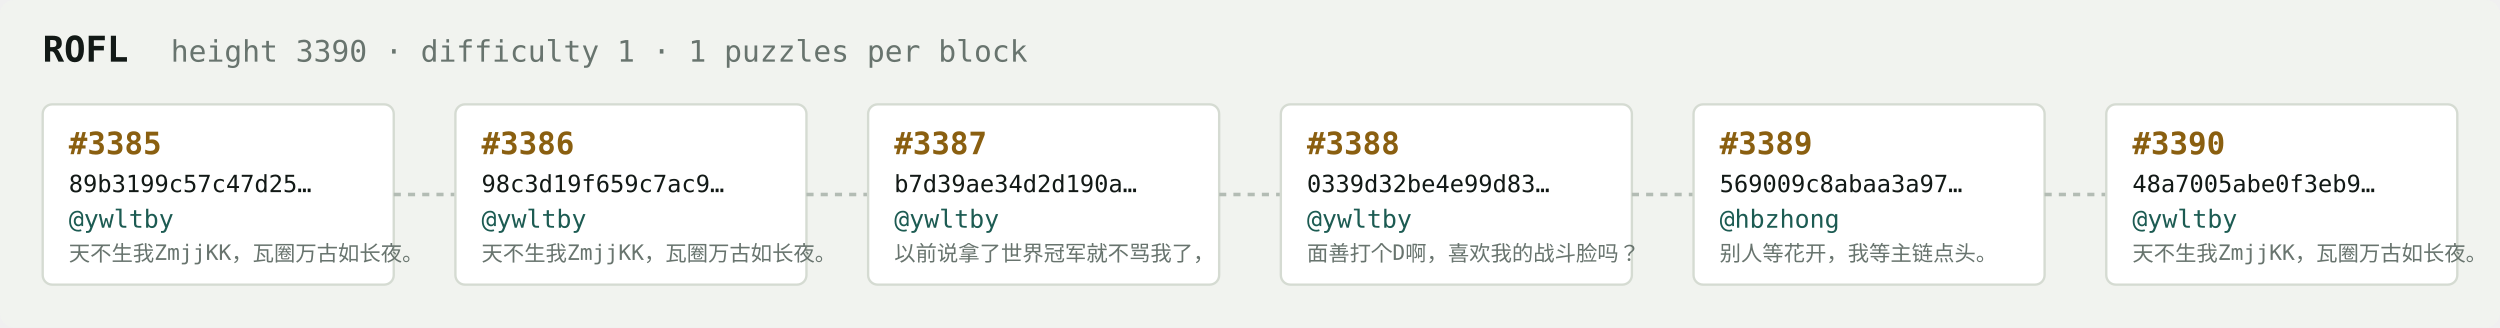
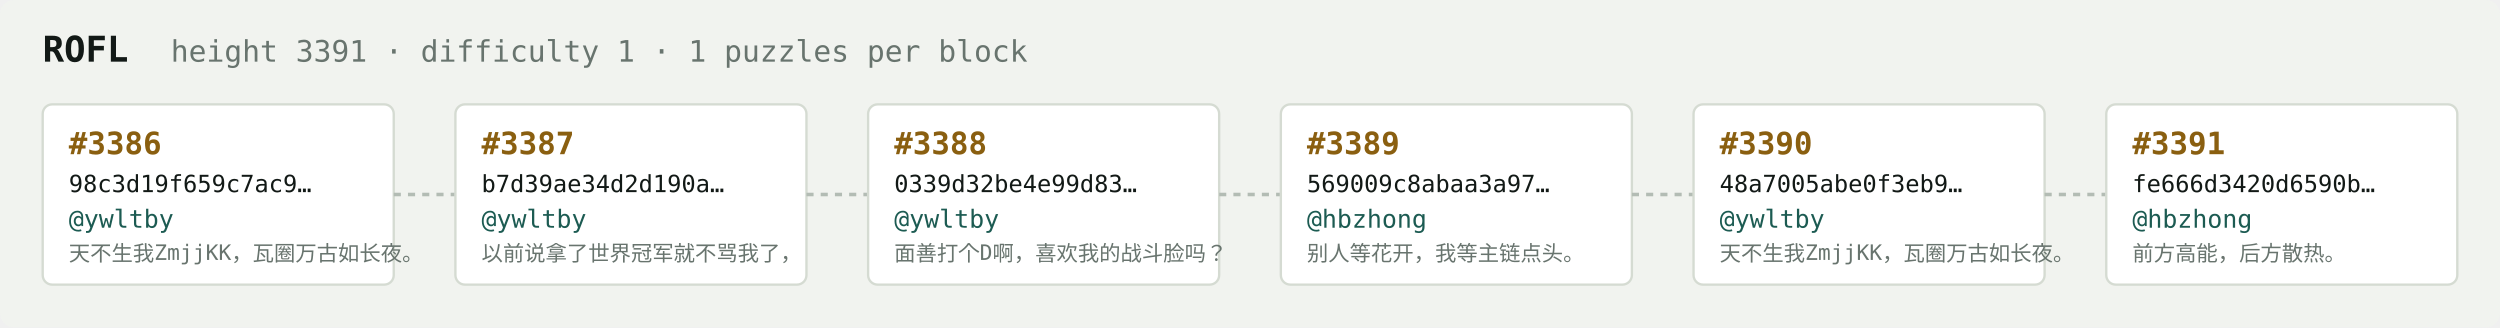
<svg xmlns="http://www.w3.org/2000/svg" width="1054" height="138" viewBox="0 0 1054 138" font-family="ui-monospace,SFMono-Regular,Menlo,monospace">
  <rect fill="#f1f3ef" width="1054" height="138" rx="6" />
  <text x="18" y="26" fill="#121916" font-size="15" font-weight="700">ROFL</text>
-   <text x="72" y="26" fill="#68746e" font-size="12.5">height 3390 · difficulty 1 · 1 puzzles per block</text>
+   <text x="72" y="26" fill="#68746e" font-size="12.5">height 3391 · difficulty 1 · 1 puzzles per block</text>
  <rect x="18" y="44" width="148" height="76" rx="4" fill="#ffffff" stroke="#d5dbd2" stroke-width="1" />
-   <text x="29" y="65" fill="#8a5f10" font-size="13" font-weight="700">#3385</text>
-   <text x="29" y="81" fill="#121916" font-size="10">89b3199c57c47d25…</text>
+   <text x="29" y="65" fill="#8a5f10" font-size="13" font-weight="700">#3386</text>
+   <text x="29" y="81" fill="#121916" font-size="10">98c3d19f659c7ac9…</text>
  <text x="29" y="96" fill="#1c5b52" font-size="10.5">@ywltby</text>
  <text x="29" y="110" fill="#68746e" font-size="9">天不生我ZmjjKK，瓦圈万古如长夜。</text>
  <line x1="166" y1="82.0" x2="192" y2="82.0" stroke="#b3bcb4" stroke-width="1.5" stroke-dasharray="3 3" />
  <rect x="192" y="44" width="148" height="76" rx="4" fill="#ffffff" stroke="#d5dbd2" stroke-width="1" />
-   <text x="203" y="65" fill="#8a5f10" font-size="13" font-weight="700">#3386</text>
-   <text x="203" y="81" fill="#121916" font-size="10">98c3d19f659c7ac9…</text>
+   <text x="203" y="65" fill="#8a5f10" font-size="13" font-weight="700">#3387</text>
+   <text x="203" y="81" fill="#121916" font-size="10">b7d39ae34d2d190a…</text>
  <text x="203" y="96" fill="#1c5b52" font-size="10.5">@ywltby</text>
-   <text x="203" y="110" fill="#68746e" font-size="9">天不生我ZmjjKK，瓦圈万古如长夜。</text>
+   <text x="203" y="110" fill="#68746e" font-size="9">以前说拿了世界冠军就不骂我了，</text>
  <line x1="340" y1="82.0" x2="366" y2="82.0" stroke="#b3bcb4" stroke-width="1.5" stroke-dasharray="3 3" />
  <rect x="366" y="44" width="148" height="76" rx="4" fill="#ffffff" stroke="#d5dbd2" stroke-width="1" />
-   <text x="377" y="65" fill="#8a5f10" font-size="13" font-weight="700">#3387</text>
-   <text x="377" y="81" fill="#121916" font-size="10">b7d39ae34d2d190a…</text>
+   <text x="377" y="65" fill="#8a5f10" font-size="13" font-weight="700">#3388</text>
+   <text x="377" y="81" fill="#121916" font-size="10">0339d32be4e99d83…</text>
  <text x="377" y="96" fill="#1c5b52" font-size="10.5">@ywltby</text>
-   <text x="377" y="110" fill="#68746e" font-size="9">以前说拿了世界冠军就不骂我了，</text>
+   <text x="377" y="110" fill="#68746e" font-size="9">面善打个D啊，喜欢我的战斗脸吗？</text>
  <line x1="514" y1="82.0" x2="540" y2="82.0" stroke="#b3bcb4" stroke-width="1.5" stroke-dasharray="3 3" />
  <rect x="540" y="44" width="148" height="76" rx="4" fill="#ffffff" stroke="#d5dbd2" stroke-width="1" />
-   <text x="551" y="65" fill="#8a5f10" font-size="13" font-weight="700">#3388</text>
-   <text x="551" y="81" fill="#121916" font-size="10">0339d32be4e99d83…</text>
-   <text x="551" y="96" fill="#1c5b52" font-size="10.5">@ywltby</text>
-   <text x="551" y="110" fill="#68746e" font-size="9">面善打个D啊，喜欢我的战斗脸吗？</text>
+   <text x="551" y="65" fill="#8a5f10" font-size="13" font-weight="700">#3389</text>
+   <text x="551" y="81" fill="#121916" font-size="10">569009c8abaa3a97…</text>
+   <text x="551" y="96" fill="#1c5b52" font-size="10.5">@hbzhong</text>
+   <text x="551" y="110" fill="#68746e" font-size="9">别人等花开，我等主链点头。</text>
  <line x1="688" y1="82.0" x2="714" y2="82.0" stroke="#b3bcb4" stroke-width="1.5" stroke-dasharray="3 3" />
  <rect x="714" y="44" width="148" height="76" rx="4" fill="#ffffff" stroke="#d5dbd2" stroke-width="1" />
-   <text x="725" y="65" fill="#8a5f10" font-size="13" font-weight="700">#3389</text>
-   <text x="725" y="81" fill="#121916" font-size="10">569009c8abaa3a97…</text>
-   <text x="725" y="96" fill="#1c5b52" font-size="10.5">@hbzhong</text>
-   <text x="725" y="110" fill="#68746e" font-size="9">别人等花开，我等主链点头。</text>
+   <text x="725" y="65" fill="#8a5f10" font-size="13" font-weight="700">#3390</text>
+   <text x="725" y="81" fill="#121916" font-size="10">48a7005abe0f3eb9…</text>
+   <text x="725" y="96" fill="#1c5b52" font-size="10.5">@ywltby</text>
+   <text x="725" y="110" fill="#68746e" font-size="9">天不生我ZmjjKK，瓦圈万古如长夜。</text>
  <line x1="862" y1="82.0" x2="888" y2="82.0" stroke="#b3bcb4" stroke-width="1.5" stroke-dasharray="3 3" />
  <rect x="888" y="44" width="148" height="76" rx="4" fill="#ffffff" stroke="#d5dbd2" stroke-width="1" />
-   <text x="899" y="65" fill="#8a5f10" font-size="13" font-weight="700">#3390</text>
-   <text x="899" y="81" fill="#121916" font-size="10">48a7005abe0f3eb9…</text>
-   <text x="899" y="96" fill="#1c5b52" font-size="10.5">@ywltby</text>
-   <text x="899" y="110" fill="#68746e" font-size="9">天不生我ZmjjKK，瓦圈万古如长夜。</text>
+   <text x="899" y="65" fill="#8a5f10" font-size="13" font-weight="700">#3391</text>
+   <text x="899" y="81" fill="#121916" font-size="10">fe666d3420d6590b…</text>
+   <text x="899" y="96" fill="#1c5b52" font-size="10.5">@hbzhong</text>
+   <text x="899" y="110" fill="#68746e" font-size="9">前方高能，后方散热。</text>
</svg>
